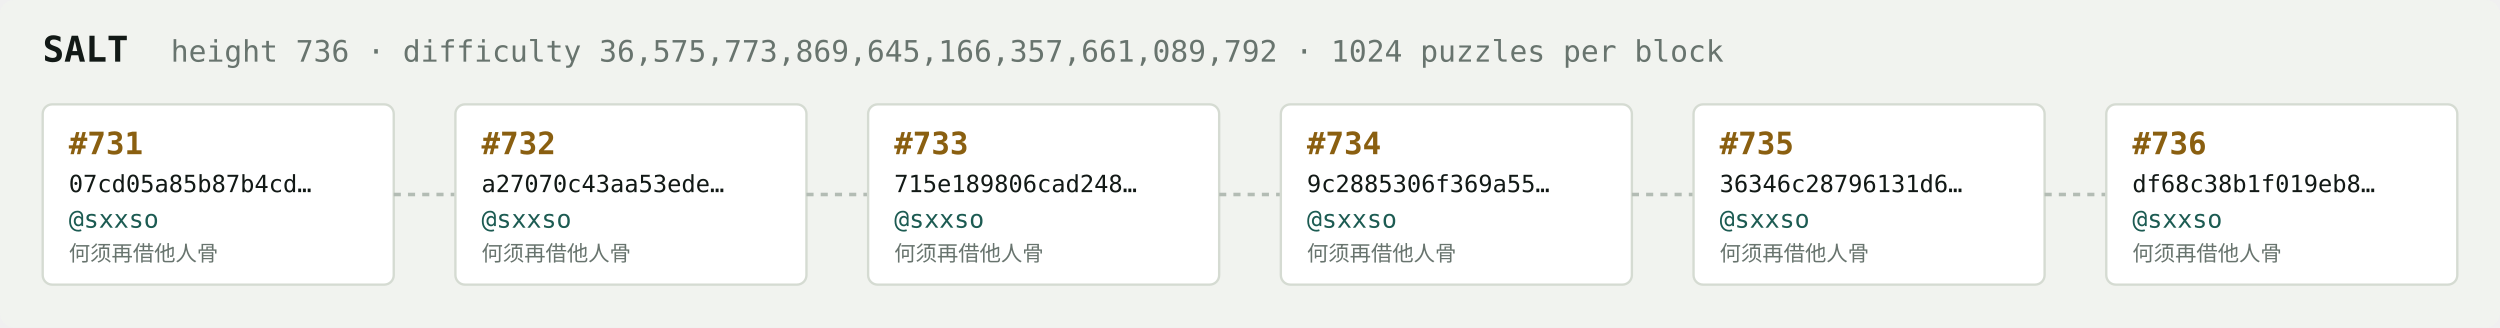
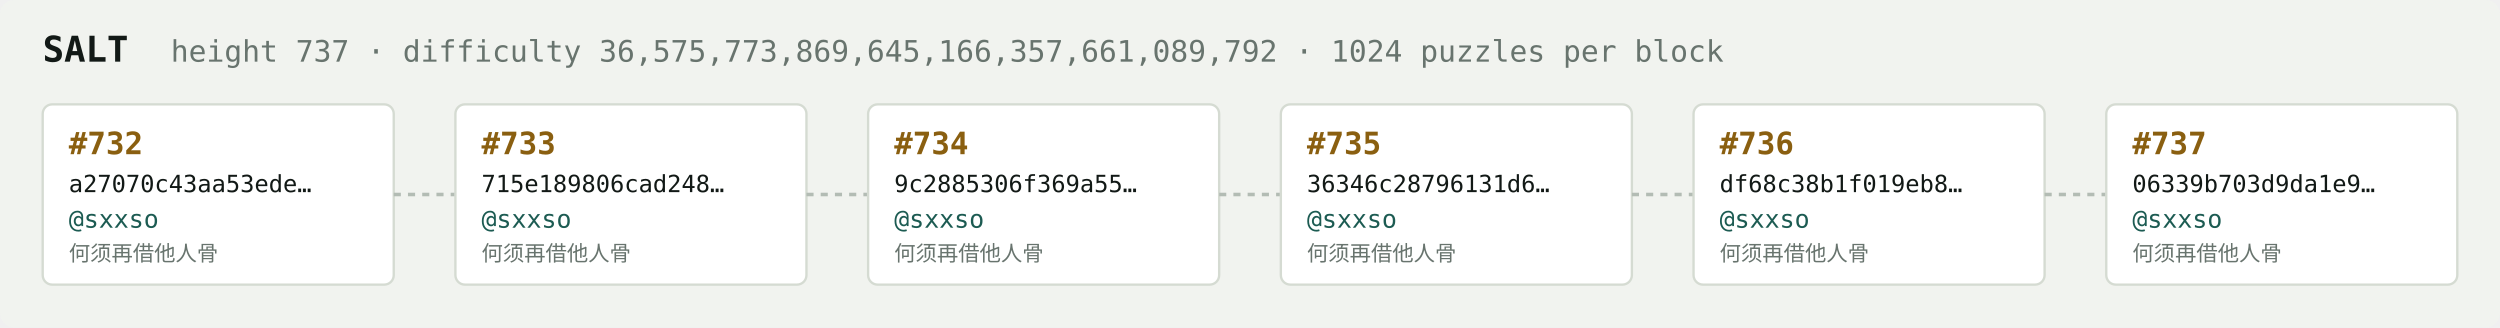
<svg xmlns="http://www.w3.org/2000/svg" width="1054" height="138" viewBox="0 0 1054 138" font-family="ui-monospace,SFMono-Regular,Menlo,monospace">
  <rect fill="#f1f3ef" width="1054" height="138" rx="6" />
  <text x="18" y="26" fill="#121916" font-size="15" font-weight="700">SALT</text>
-   <text x="72" y="26" fill="#68746e" font-size="12.5">height 736 · difficulty 36,575,773,869,645,166,357,661,089,792 · 1024 puzzles per block</text>
+   <text x="72" y="26" fill="#68746e" font-size="12.5">height 737 · difficulty 36,575,773,869,645,166,357,661,089,792 · 1024 puzzles per block</text>
  <rect x="18" y="44" width="148" height="76" rx="4" fill="#ffffff" stroke="#d5dbd2" stroke-width="1" />
-   <text x="29" y="65" fill="#8a5f10" font-size="13" font-weight="700">#731</text>
-   <text x="29" y="81" fill="#121916" font-size="10">07cd05a85b87b4cd…</text>
+   <text x="29" y="65" fill="#8a5f10" font-size="13" font-weight="700">#732</text>
+   <text x="29" y="81" fill="#121916" font-size="10">a27070c43aa53ede…</text>
  <text x="29" y="96" fill="#1c5b52" font-size="10.5">@sxxso</text>
  <text x="29" y="110" fill="#68746e" font-size="9">何须再借他人骨</text>
  <line x1="166" y1="82.0" x2="192" y2="82.0" stroke="#b3bcb4" stroke-width="1.5" stroke-dasharray="3 3" />
  <rect x="192" y="44" width="148" height="76" rx="4" fill="#ffffff" stroke="#d5dbd2" stroke-width="1" />
-   <text x="203" y="65" fill="#8a5f10" font-size="13" font-weight="700">#732</text>
-   <text x="203" y="81" fill="#121916" font-size="10">a27070c43aa53ede…</text>
+   <text x="203" y="65" fill="#8a5f10" font-size="13" font-weight="700">#733</text>
+   <text x="203" y="81" fill="#121916" font-size="10">715e189806cad248…</text>
  <text x="203" y="96" fill="#1c5b52" font-size="10.5">@sxxso</text>
  <text x="203" y="110" fill="#68746e" font-size="9">何须再借他人骨</text>
  <line x1="340" y1="82.0" x2="366" y2="82.0" stroke="#b3bcb4" stroke-width="1.5" stroke-dasharray="3 3" />
  <rect x="366" y="44" width="148" height="76" rx="4" fill="#ffffff" stroke="#d5dbd2" stroke-width="1" />
-   <text x="377" y="65" fill="#8a5f10" font-size="13" font-weight="700">#733</text>
-   <text x="377" y="81" fill="#121916" font-size="10">715e189806cad248…</text>
+   <text x="377" y="65" fill="#8a5f10" font-size="13" font-weight="700">#734</text>
+   <text x="377" y="81" fill="#121916" font-size="10">9c2885306f369a55…</text>
  <text x="377" y="96" fill="#1c5b52" font-size="10.5">@sxxso</text>
  <text x="377" y="110" fill="#68746e" font-size="9">何须再借他人骨</text>
  <line x1="514" y1="82.0" x2="540" y2="82.0" stroke="#b3bcb4" stroke-width="1.5" stroke-dasharray="3 3" />
  <rect x="540" y="44" width="148" height="76" rx="4" fill="#ffffff" stroke="#d5dbd2" stroke-width="1" />
-   <text x="551" y="65" fill="#8a5f10" font-size="13" font-weight="700">#734</text>
-   <text x="551" y="81" fill="#121916" font-size="10">9c2885306f369a55…</text>
+   <text x="551" y="65" fill="#8a5f10" font-size="13" font-weight="700">#735</text>
+   <text x="551" y="81" fill="#121916" font-size="10">36346c28796131d6…</text>
  <text x="551" y="96" fill="#1c5b52" font-size="10.5">@sxxso</text>
  <text x="551" y="110" fill="#68746e" font-size="9">何须再借他人骨</text>
  <line x1="688" y1="82.0" x2="714" y2="82.0" stroke="#b3bcb4" stroke-width="1.5" stroke-dasharray="3 3" />
  <rect x="714" y="44" width="148" height="76" rx="4" fill="#ffffff" stroke="#d5dbd2" stroke-width="1" />
-   <text x="725" y="65" fill="#8a5f10" font-size="13" font-weight="700">#735</text>
-   <text x="725" y="81" fill="#121916" font-size="10">36346c28796131d6…</text>
+   <text x="725" y="65" fill="#8a5f10" font-size="13" font-weight="700">#736</text>
+   <text x="725" y="81" fill="#121916" font-size="10">df68c38b1f019eb8…</text>
  <text x="725" y="96" fill="#1c5b52" font-size="10.5">@sxxso</text>
  <text x="725" y="110" fill="#68746e" font-size="9">何须再借他人骨</text>
  <line x1="862" y1="82.0" x2="888" y2="82.0" stroke="#b3bcb4" stroke-width="1.5" stroke-dasharray="3 3" />
  <rect x="888" y="44" width="148" height="76" rx="4" fill="#ffffff" stroke="#d5dbd2" stroke-width="1" />
-   <text x="899" y="65" fill="#8a5f10" font-size="13" font-weight="700">#736</text>
-   <text x="899" y="81" fill="#121916" font-size="10">df68c38b1f019eb8…</text>
+   <text x="899" y="65" fill="#8a5f10" font-size="13" font-weight="700">#737</text>
+   <text x="899" y="81" fill="#121916" font-size="10">06339b703d9da1e9…</text>
  <text x="899" y="96" fill="#1c5b52" font-size="10.5">@sxxso</text>
  <text x="899" y="110" fill="#68746e" font-size="9">何须再借他人骨</text>
</svg>
